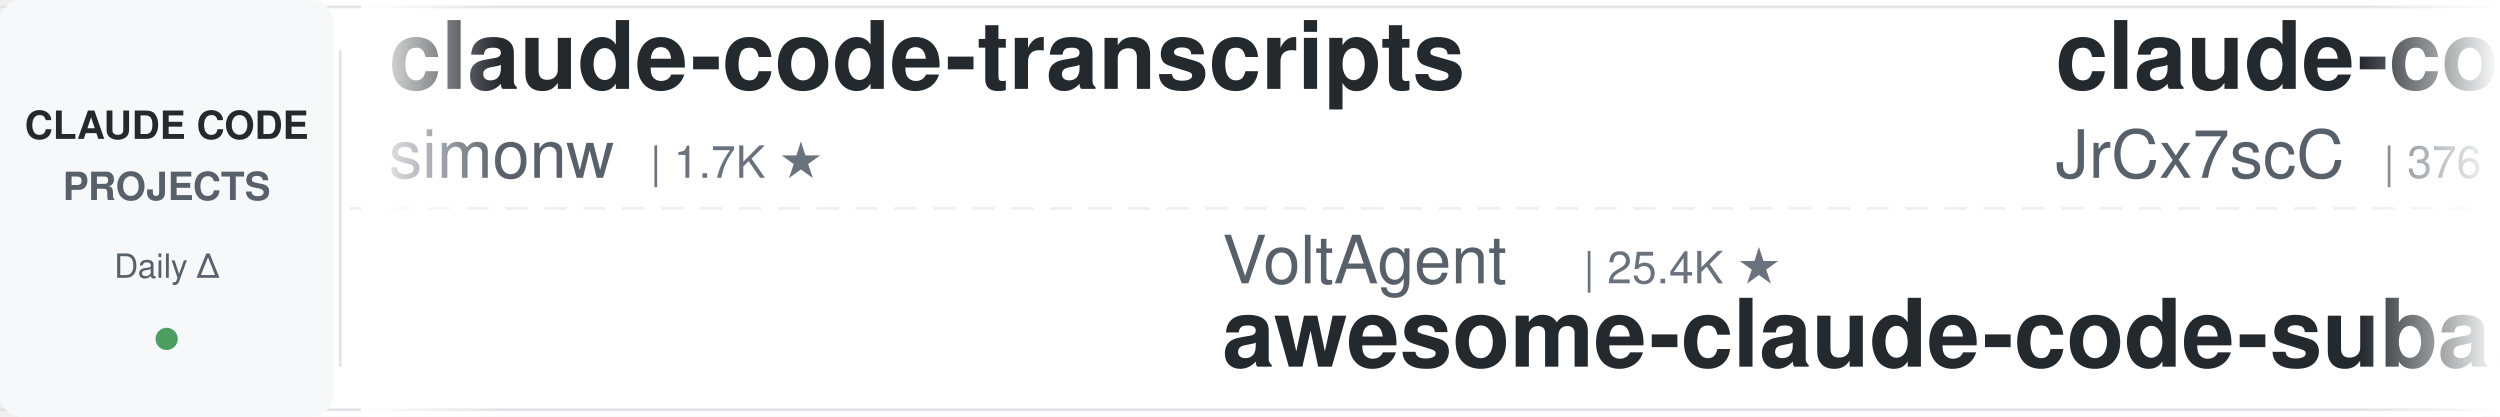
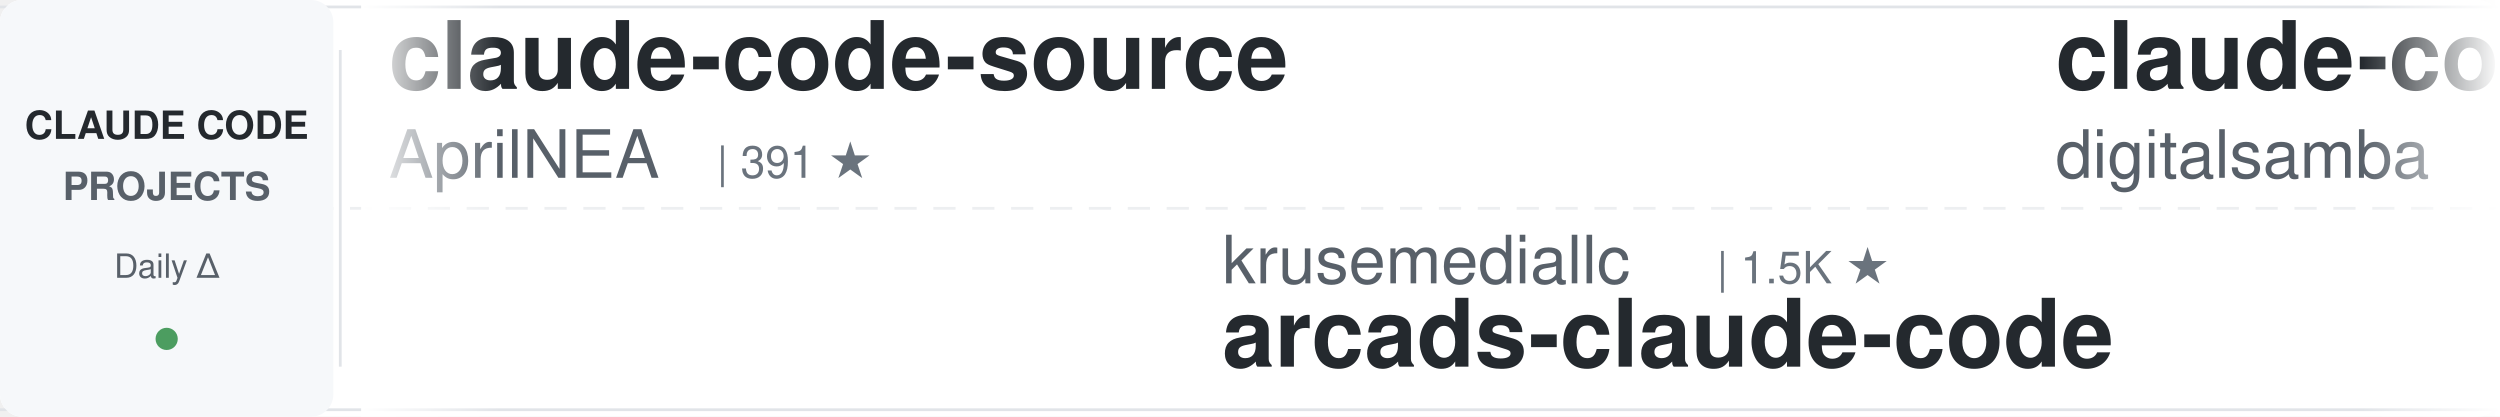
<svg xmlns="http://www.w3.org/2000/svg" width="900" height="150">
  <defs>
    <linearGradient id="leftFade" x1="0%" y1="0%" x2="100%" y2="0%">
      <stop offset="0%" style="stop-color:#ffffff;stop-opacity:1" />
      <stop offset="100%" style="stop-color:#ffffff;stop-opacity:0" />
    </linearGradient>
    <linearGradient id="rightFade" x1="0%" y1="0%" x2="100%" y2="0%">
      <stop offset="0%" style="stop-color:#ffffff;stop-opacity:0" />
      <stop offset="100%" style="stop-color:#ffffff;stop-opacity:1" />
    </linearGradient>
  </defs>
  <rect width="900" height="150" fill="#ffffff" rx="8" />
  <rect x="0" y="2" width="900" height="1" fill="#e1e4e8" />
  <rect x="0" y="147" width="900" height="1" fill="#e1e4e8" />
  <line x1="0" y1="75" x2="900" y2="75" stroke="#e1e4e8" stroke-width="1" stroke-dasharray="8 6" opacity="0.6" />
  <rect x="0" y="0" width="120" height="150" fill="#f6f8fa" rx="8" />
  <text x="60" y="50" font-family="-apple-system, BlinkMacSystemFont, 'Segoe UI', Helvetica, Arial, sans-serif" font-size="14" font-weight="600" fill="#24292e" text-anchor="middle">CLAUDE CODE</text>
  <text x="60" y="72" font-family="-apple-system, BlinkMacSystemFont, 'Segoe UI', Helvetica, Arial, sans-serif" font-size="14" font-weight="600" fill="#586069" text-anchor="middle">PROJECTS</text>
  <text x="60" y="100" font-family="-apple-system, BlinkMacSystemFont, 'Segoe UI', Helvetica, Arial, sans-serif" font-size="12" font-weight="500" fill="#586069" text-anchor="middle">Daily Δ</text>
  <circle cx="60" cy="122" r="4" fill="#22863a" opacity="0.8" />
  <rect x="122" y="18" width="1" height="114" fill="#e1e4e8" />
  <clipPath id="tickerClip">
    <rect x="130" y="0" width="770" height="150" />
  </clipPath>
  <g clip-path="url(#tickerClip)">
    <g id="tickerItems">
      <animateTransform attributeName="transform" attributeType="XML" type="translate" from="0 0" to="-3000 0" dur="54s" repeatCount="indefinite" />
      <g transform="translate(0, 0)">
-         <text x="140" y="32" font-family="-apple-system, BlinkMacSystemFont, 'Segoe UI', Helvetica, Arial, sans-serif" font-size="34" font-weight="600" fill="#24292e">claude-code-transcripts</text>
-         <text x="140" y="64" font-family="-apple-system, BlinkMacSystemFont, 'Segoe UI', Helvetica, Arial, sans-serif" font-size="24" font-weight="400" fill="#586069">simonw</text>
-         <text x="234" y="64" font-family="-apple-system, BlinkMacSystemFont, 'Segoe UI', Helvetica, Arial, sans-serif" font-size="16" font-weight="500" fill="#6a737d">| 1.7K ★</text>
+         <text x="140" y="32" font-family="-apple-system, BlinkMacSystemFont, 'Segoe UI', Helvetica, Arial, sans-serif" font-size="34" font-weight="600" fill="#24292e">claude-code-source</text>
+         <text x="140" y="64" font-family="-apple-system, BlinkMacSystemFont, 'Segoe UI', Helvetica, Arial, sans-serif" font-size="24" font-weight="400" fill="#586069">AprilNEA</text>
+         <text x="258" y="64" font-family="-apple-system, BlinkMacSystemFont, 'Segoe UI', Helvetica, Arial, sans-serif" font-size="16" font-weight="500" fill="#6a737d">| 391 ★</text>
      </g>
      <g transform="translate(300, 0)">
-         <text x="140" y="102" font-family="-apple-system, BlinkMacSystemFont, 'Segoe UI', Helvetica, Arial, sans-serif" font-size="24" font-weight="400" fill="#586069">VoltAgent</text>
-         <text x="270" y="102" font-family="-apple-system, BlinkMacSystemFont, 'Segoe UI', Helvetica, Arial, sans-serif" font-size="16" font-weight="500" fill="#6a737d">| 25.4K ★</text>
-         <text x="140" y="132" font-family="-apple-system, BlinkMacSystemFont, 'Segoe UI', Helvetica, Arial, sans-serif" font-size="34" font-weight="600" fill="#24292e">awesome-claude-code-suba...</text>
+         <text x="140" y="102" font-family="-apple-system, BlinkMacSystemFont, 'Segoe UI', Helvetica, Arial, sans-serif" font-size="24" font-weight="400" fill="#586069">krusemediallc</text>
+         <text x="318" y="102" font-family="-apple-system, BlinkMacSystemFont, 'Segoe UI', Helvetica, Arial, sans-serif" font-size="16" font-weight="500" fill="#6a737d">| 1.5K ★</text>
+         <text x="140" y="132" font-family="-apple-system, BlinkMacSystemFont, 'Segoe UI', Helvetica, Arial, sans-serif" font-size="34" font-weight="600" fill="#24292e">arcads-claude-code</text>
      </g>
      <g transform="translate(600, 0)">
-         <text x="140" y="32" font-family="-apple-system, BlinkMacSystemFont, 'Segoe UI', Helvetica, Arial, sans-serif" font-size="34" font-weight="600" fill="#24292e">claude-code-source</text>
-         <text x="140" y="64" font-family="-apple-system, BlinkMacSystemFont, 'Segoe UI', Helvetica, Arial, sans-serif" font-size="24" font-weight="400" fill="#586069">JrCx7scC</text>
-         <text x="258" y="64" font-family="-apple-system, BlinkMacSystemFont, 'Segoe UI', Helvetica, Arial, sans-serif" font-size="16" font-weight="500" fill="#6a737d">| 376 ★</text>
+         <text x="140" y="32" font-family="-apple-system, BlinkMacSystemFont, 'Segoe UI', Helvetica, Arial, sans-serif" font-size="34" font-weight="600" fill="#24292e">claude-code-video-toolki...</text>
+         <text x="140" y="64" font-family="-apple-system, BlinkMacSystemFont, 'Segoe UI', Helvetica, Arial, sans-serif" font-size="24" font-weight="400" fill="#586069">digitalsamba</text>
+         <text x="306" y="64" font-family="-apple-system, BlinkMacSystemFont, 'Segoe UI', Helvetica, Arial, sans-serif" font-size="16" font-weight="500" fill="#6a737d">| 2.1K ★</text>
      </g>
      <g transform="translate(900, 0)">
-         <text x="140" y="102" font-family="-apple-system, BlinkMacSystemFont, 'Segoe UI', Helvetica, Arial, sans-serif" font-size="24" font-weight="400" fill="#586069">SeemSeam</text>
-         <text x="258" y="102" font-family="-apple-system, BlinkMacSystemFont, 'Segoe UI', Helvetica, Arial, sans-serif" font-size="16" font-weight="500" fill="#6a737d">| 3.5K ★</text>
-         <text x="140" y="132" font-family="-apple-system, BlinkMacSystemFont, 'Segoe UI', Helvetica, Arial, sans-serif" font-size="34" font-weight="600" fill="#24292e">claude_codex_bridge</text>
+         <text x="140" y="102" font-family="-apple-system, BlinkMacSystemFont, 'Segoe UI', Helvetica, Arial, sans-serif" font-size="24" font-weight="400" fill="#586069">jqueryscript</text>
+         <text x="306" y="102" font-family="-apple-system, BlinkMacSystemFont, 'Segoe UI', Helvetica, Arial, sans-serif" font-size="16" font-weight="500" fill="#6a737d">| 517 ★</text>
+         <text x="140" y="132" font-family="-apple-system, BlinkMacSystemFont, 'Segoe UI', Helvetica, Arial, sans-serif" font-size="34" font-weight="600" fill="#24292e">awesome-claude-code</text>
      </g>
      <g transform="translate(1200, 0)">
-         <text x="140" y="32" font-family="-apple-system, BlinkMacSystemFont, 'Segoe UI', Helvetica, Arial, sans-serif" font-size="34" font-weight="600" fill="#24292e">claude-code-cli</text>
-         <text x="140" y="64" font-family="-apple-system, BlinkMacSystemFont, 'Segoe UI', Helvetica, Arial, sans-serif" font-size="24" font-weight="400" fill="#586069">huangserva</text>
-         <text x="282" y="64" font-family="-apple-system, BlinkMacSystemFont, 'Segoe UI', Helvetica, Arial, sans-serif" font-size="16" font-weight="500" fill="#6a737d">| 631 ★</text>
+         <text x="140" y="32" font-family="-apple-system, BlinkMacSystemFont, 'Segoe UI', Helvetica, Arial, sans-serif" font-size="34" font-weight="600" fill="#24292e">ClaudeCodeAgents</text>
+         <text x="140" y="64" font-family="-apple-system, BlinkMacSystemFont, 'Segoe UI', Helvetica, Arial, sans-serif" font-size="24" font-weight="400" fill="#586069">darcyegb</text>
+         <text x="258" y="64" font-family="-apple-system, BlinkMacSystemFont, 'Segoe UI', Helvetica, Arial, sans-serif" font-size="16" font-weight="500" fill="#6a737d">| 769 ★</text>
      </g>
      <g transform="translate(1500, 0)">
-         <text x="140" y="102" font-family="-apple-system, BlinkMacSystemFont, 'Segoe UI', Helvetica, Arial, sans-serif" font-size="24" font-weight="400" fill="#586069">FlorianBruniaux</text>
-         <text x="342" y="102" font-family="-apple-system, BlinkMacSystemFont, 'Segoe UI', Helvetica, Arial, sans-serif" font-size="16" font-weight="500" fill="#6a737d">| 6.0K ★</text>
-         <text x="140" y="132" font-family="-apple-system, BlinkMacSystemFont, 'Segoe UI', Helvetica, Arial, sans-serif" font-size="34" font-weight="600" fill="#24292e">claude-code-ultimate-gui...</text>
+         <text x="140" y="102" font-family="-apple-system, BlinkMacSystemFont, 'Segoe UI', Helvetica, Arial, sans-serif" font-size="24" font-weight="400" fill="#586069">ccplugins</text>
+         <text x="270" y="102" font-family="-apple-system, BlinkMacSystemFont, 'Segoe UI', Helvetica, Arial, sans-serif" font-size="16" font-weight="500" fill="#6a737d">| 954 ★</text>
+         <text x="140" y="132" font-family="-apple-system, BlinkMacSystemFont, 'Segoe UI', Helvetica, Arial, sans-serif" font-size="34" font-weight="600" fill="#24292e">awesome-claude-code-plug...</text>
      </g>
      <g transform="translate(1800, 0)">
-         <text x="140" y="32" font-family="-apple-system, BlinkMacSystemFont, 'Segoe UI', Helvetica, Arial, sans-serif" font-size="34" font-weight="600" fill="#24292e">oh-my-claudecode</text>
-         <text x="140" y="64" font-family="-apple-system, BlinkMacSystemFont, 'Segoe UI', Helvetica, Arial, sans-serif" font-size="24" font-weight="400" fill="#586069">Yeachan-Heo</text>
-         <text x="294" y="64" font-family="-apple-system, BlinkMacSystemFont, 'Segoe UI', Helvetica, Arial, sans-serif" font-size="16" font-weight="500" fill="#6a737d">| 39.4K ★</text>
+         <text x="140" y="32" font-family="-apple-system, BlinkMacSystemFont, 'Segoe UI', Helvetica, Arial, sans-serif" font-size="34" font-weight="600" fill="#24292e">claude-code-harness</text>
+         <text x="140" y="64" font-family="-apple-system, BlinkMacSystemFont, 'Segoe UI', Helvetica, Arial, sans-serif" font-size="24" font-weight="400" fill="#586069">Chachamaru127</text>
+         <text x="318" y="64" font-family="-apple-system, BlinkMacSystemFont, 'Segoe UI', Helvetica, Arial, sans-serif" font-size="16" font-weight="500" fill="#6a737d">| 3.1K ★</text>
      </g>
      <g transform="translate(2100, 0)">
-         <text x="140" y="102" font-family="-apple-system, BlinkMacSystemFont, 'Segoe UI', Helvetica, Arial, sans-serif" font-size="24" font-weight="400" fill="#586069">wanshuiyin</text>
-         <text x="282" y="102" font-family="-apple-system, BlinkMacSystemFont, 'Segoe UI', Helvetica, Arial, sans-serif" font-size="16" font-weight="500" fill="#6a737d">| 16.7K ★</text>
-         <text x="140" y="132" font-family="-apple-system, BlinkMacSystemFont, 'Segoe UI', Helvetica, Arial, sans-serif" font-size="34" font-weight="600" fill="#24292e">Auto-claude-code-researc...</text>
+         <text x="140" y="102" font-family="-apple-system, BlinkMacSystemFont, 'Segoe UI', Helvetica, Arial, sans-serif" font-size="24" font-weight="400" fill="#586069">musistudio</text>
+         <text x="282" y="102" font-family="-apple-system, BlinkMacSystemFont, 'Segoe UI', Helvetica, Arial, sans-serif" font-size="16" font-weight="500" fill="#6a737d">| 37.5K ★</text>
+         <text x="140" y="132" font-family="-apple-system, BlinkMacSystemFont, 'Segoe UI', Helvetica, Arial, sans-serif" font-size="34" font-weight="600" fill="#24292e">claude-code-router</text>
      </g>
      <g transform="translate(2400, 0)">
-         <text x="140" y="32" font-family="-apple-system, BlinkMacSystemFont, 'Segoe UI', Helvetica, Arial, sans-serif" font-size="34" font-weight="600" fill="#24292e">awesome-claude-code-plug...</text>
-         <text x="140" y="64" font-family="-apple-system, BlinkMacSystemFont, 'Segoe UI', Helvetica, Arial, sans-serif" font-size="24" font-weight="400" fill="#586069">ccplugins</text>
-         <text x="270" y="64" font-family="-apple-system, BlinkMacSystemFont, 'Segoe UI', Helvetica, Arial, sans-serif" font-size="16" font-weight="500" fill="#6a737d">| 954 ★</text>
+         <text x="140" y="32" font-family="-apple-system, BlinkMacSystemFont, 'Segoe UI', Helvetica, Arial, sans-serif" font-size="34" font-weight="600" fill="#24292e">Open-ClaudeCode</text>
+         <text x="140" y="64" font-family="-apple-system, BlinkMacSystemFont, 'Segoe UI', Helvetica, Arial, sans-serif" font-size="24" font-weight="400" fill="#586069">LING71671</text>
+         <text x="270" y="64" font-family="-apple-system, BlinkMacSystemFont, 'Segoe UI', Helvetica, Arial, sans-serif" font-size="16" font-weight="500" fill="#6a737d">| 958 ★</text>
      </g>
      <g transform="translate(2700, 0)">
-         <text x="140" y="102" font-family="-apple-system, BlinkMacSystemFont, 'Segoe UI', Helvetica, Arial, sans-serif" font-size="24" font-weight="400" fill="#586069">zebbern</text>
-         <text x="246" y="102" font-family="-apple-system, BlinkMacSystemFont, 'Segoe UI', Helvetica, Arial, sans-serif" font-size="16" font-weight="500" fill="#6a737d">| 4.6K ★</text>
-         <text x="140" y="132" font-family="-apple-system, BlinkMacSystemFont, 'Segoe UI', Helvetica, Arial, sans-serif" font-size="34" font-weight="600" fill="#24292e">claude-code-guide</text>
+         <text x="140" y="102" font-family="-apple-system, BlinkMacSystemFont, 'Segoe UI', Helvetica, Arial, sans-serif" font-size="24" font-weight="400" fill="#586069">andrew-kramer-inno</text>
+         <text x="378" y="102" font-family="-apple-system, BlinkMacSystemFont, 'Segoe UI', Helvetica, Arial, sans-serif" font-size="16" font-weight="500" fill="#6a737d">| 595 ★</text>
+         <text x="140" y="132" font-family="-apple-system, BlinkMacSystemFont, 'Segoe UI', Helvetica, Arial, sans-serif" font-size="34" font-weight="600" fill="#24292e">claude-code-source-build</text>
      </g>
      <g transform="translate(3000, 0)">
-         <text x="140" y="32" font-family="-apple-system, BlinkMacSystemFont, 'Segoe UI', Helvetica, Arial, sans-serif" font-size="34" font-weight="600" fill="#24292e">claude-code-transcripts</text>
-         <text x="140" y="64" font-family="-apple-system, BlinkMacSystemFont, 'Segoe UI', Helvetica, Arial, sans-serif" font-size="24" font-weight="400" fill="#586069">simonw</text>
-         <text x="234" y="64" font-family="-apple-system, BlinkMacSystemFont, 'Segoe UI', Helvetica, Arial, sans-serif" font-size="16" font-weight="500" fill="#6a737d">| 1.7K ★</text>
+         <text x="140" y="32" font-family="-apple-system, BlinkMacSystemFont, 'Segoe UI', Helvetica, Arial, sans-serif" font-size="34" font-weight="600" fill="#24292e">claude-code-source</text>
+         <text x="140" y="64" font-family="-apple-system, BlinkMacSystemFont, 'Segoe UI', Helvetica, Arial, sans-serif" font-size="24" font-weight="400" fill="#586069">AprilNEA</text>
+         <text x="258" y="64" font-family="-apple-system, BlinkMacSystemFont, 'Segoe UI', Helvetica, Arial, sans-serif" font-size="16" font-weight="500" fill="#6a737d">| 391 ★</text>
      </g>
      <g transform="translate(3300, 0)">
-         <text x="140" y="102" font-family="-apple-system, BlinkMacSystemFont, 'Segoe UI', Helvetica, Arial, sans-serif" font-size="24" font-weight="400" fill="#586069">VoltAgent</text>
-         <text x="270" y="102" font-family="-apple-system, BlinkMacSystemFont, 'Segoe UI', Helvetica, Arial, sans-serif" font-size="16" font-weight="500" fill="#6a737d">| 25.4K ★</text>
-         <text x="140" y="132" font-family="-apple-system, BlinkMacSystemFont, 'Segoe UI', Helvetica, Arial, sans-serif" font-size="34" font-weight="600" fill="#24292e">awesome-claude-code-suba...</text>
+         <text x="140" y="102" font-family="-apple-system, BlinkMacSystemFont, 'Segoe UI', Helvetica, Arial, sans-serif" font-size="24" font-weight="400" fill="#586069">krusemediallc</text>
+         <text x="318" y="102" font-family="-apple-system, BlinkMacSystemFont, 'Segoe UI', Helvetica, Arial, sans-serif" font-size="16" font-weight="500" fill="#6a737d">| 1.5K ★</text>
+         <text x="140" y="132" font-family="-apple-system, BlinkMacSystemFont, 'Segoe UI', Helvetica, Arial, sans-serif" font-size="34" font-weight="600" fill="#24292e">arcads-claude-code</text>
      </g>
      <g transform="translate(3600, 0)">
-         <text x="140" y="32" font-family="-apple-system, BlinkMacSystemFont, 'Segoe UI', Helvetica, Arial, sans-serif" font-size="34" font-weight="600" fill="#24292e">claude-code-source</text>
-         <text x="140" y="64" font-family="-apple-system, BlinkMacSystemFont, 'Segoe UI', Helvetica, Arial, sans-serif" font-size="24" font-weight="400" fill="#586069">JrCx7scC</text>
-         <text x="258" y="64" font-family="-apple-system, BlinkMacSystemFont, 'Segoe UI', Helvetica, Arial, sans-serif" font-size="16" font-weight="500" fill="#6a737d">| 376 ★</text>
+         <text x="140" y="32" font-family="-apple-system, BlinkMacSystemFont, 'Segoe UI', Helvetica, Arial, sans-serif" font-size="34" font-weight="600" fill="#24292e">claude-code-video-toolki...</text>
+         <text x="140" y="64" font-family="-apple-system, BlinkMacSystemFont, 'Segoe UI', Helvetica, Arial, sans-serif" font-size="24" font-weight="400" fill="#586069">digitalsamba</text>
+         <text x="306" y="64" font-family="-apple-system, BlinkMacSystemFont, 'Segoe UI', Helvetica, Arial, sans-serif" font-size="16" font-weight="500" fill="#6a737d">| 2.1K ★</text>
      </g>
      <g transform="translate(3900, 0)">
-         <text x="140" y="102" font-family="-apple-system, BlinkMacSystemFont, 'Segoe UI', Helvetica, Arial, sans-serif" font-size="24" font-weight="400" fill="#586069">SeemSeam</text>
-         <text x="258" y="102" font-family="-apple-system, BlinkMacSystemFont, 'Segoe UI', Helvetica, Arial, sans-serif" font-size="16" font-weight="500" fill="#6a737d">| 3.5K ★</text>
-         <text x="140" y="132" font-family="-apple-system, BlinkMacSystemFont, 'Segoe UI', Helvetica, Arial, sans-serif" font-size="34" font-weight="600" fill="#24292e">claude_codex_bridge</text>
+         <text x="140" y="102" font-family="-apple-system, BlinkMacSystemFont, 'Segoe UI', Helvetica, Arial, sans-serif" font-size="24" font-weight="400" fill="#586069">jqueryscript</text>
+         <text x="306" y="102" font-family="-apple-system, BlinkMacSystemFont, 'Segoe UI', Helvetica, Arial, sans-serif" font-size="16" font-weight="500" fill="#6a737d">| 517 ★</text>
+         <text x="140" y="132" font-family="-apple-system, BlinkMacSystemFont, 'Segoe UI', Helvetica, Arial, sans-serif" font-size="34" font-weight="600" fill="#24292e">awesome-claude-code</text>
      </g>
    </g>
  </g>
  <rect x="130" y="0" width="50" height="150" fill="url(#leftFade)" />
  <rect x="850" y="0" width="50" height="150" fill="url(#rightFade)" />
</svg>
